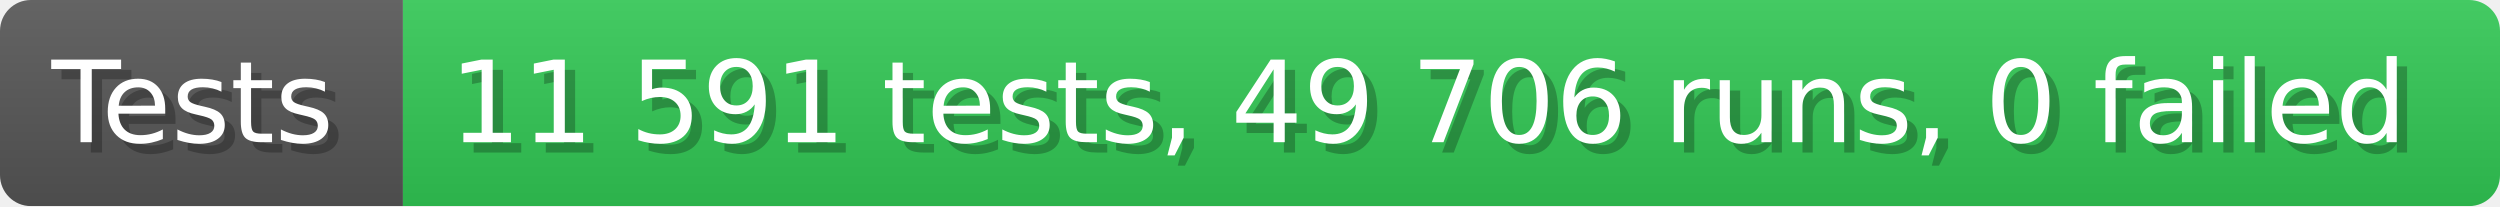
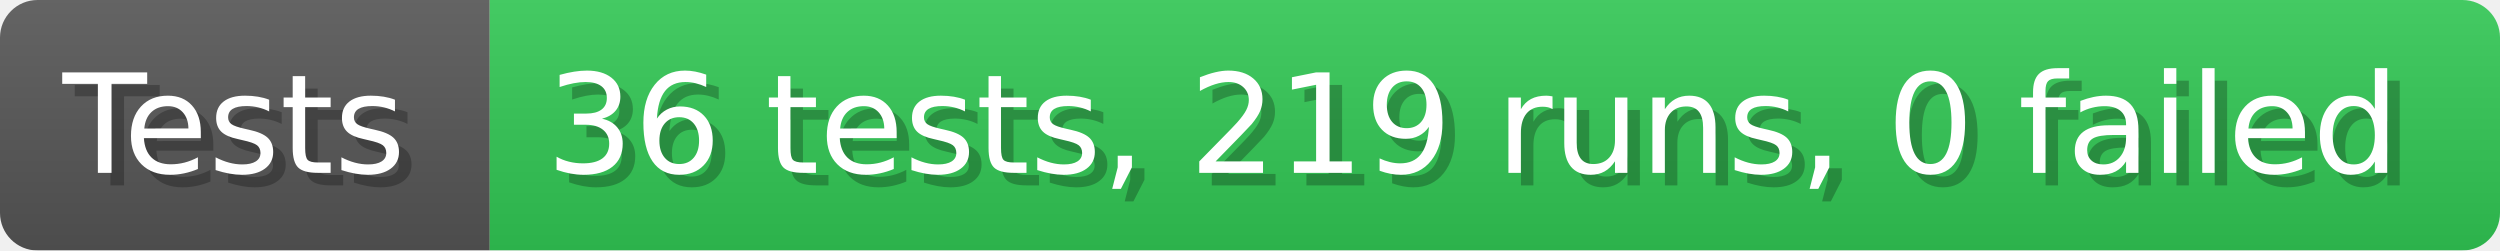
- <svg xmlns="http://www.w3.org/2000/svg" width="242.6" height="20" viewBox="0 0 2426 200" role="img" aria-label="Tests: 11 591 tests, 49 706 runs, 0 failed">
+ <svg xmlns="http://www.w3.org/2000/svg" width="199.6" height="20" viewBox="0 0 1996 200" role="img" aria-label="Tests: 36 tests, 219 runs, 0 failed">
  <linearGradient id="a" x2="0" y2="100%">
    <stop offset="0" stop-opacity=".1" stop-color="#EEE" />
    <stop offset="1" stop-opacity=".1" />
  </linearGradient>
  <mask id="m">
-     <rect width="2426" height="200" rx="30" fill="#FFF" />
+     <rect width="1996" height="200" rx="30" fill="#FFF" />
  </mask>
  <g mask="url(#m)">
    <rect width="391" height="200" fill="#555" />
-     <rect width="2035" height="200" fill="#31c653" x="391" />
-     <rect width="2426" height="200" fill="url(#a)" />
+     <rect width="1605" height="200" fill="#31c653" x="391" />
+     <rect width="1996" height="200" fill="url(#a)" />
  </g>
  <g aria-hidden="true" fill="#fff" text-anchor="start" font-family="Verdana,DejaVu Sans,sans-serif" font-size="110">
    <text x="60" y="148" textLength="291" fill="#000" opacity="0.25">Tests</text>
    <text x="50" y="138" textLength="291">Tests</text>
-     <text x="446" y="148" textLength="1935" fill="#000" opacity="0.25">11 591 tests, 49 706 runs, 0 failed</text>
-     <text x="436" y="138" textLength="1935">11 591 tests, 49 706 runs, 0 failed</text>
+     <text x="446" y="148" textLength="1505" fill="#000" opacity="0.25">36 tests, 219 runs, 0 failed</text>
+     <text x="436" y="138" textLength="1505">36 tests, 219 runs, 0 failed</text>
  </g>
</svg>
